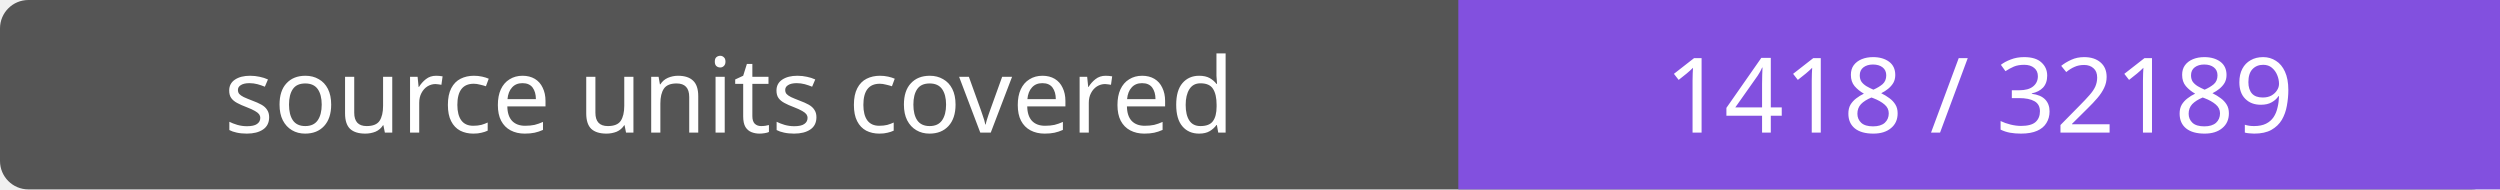
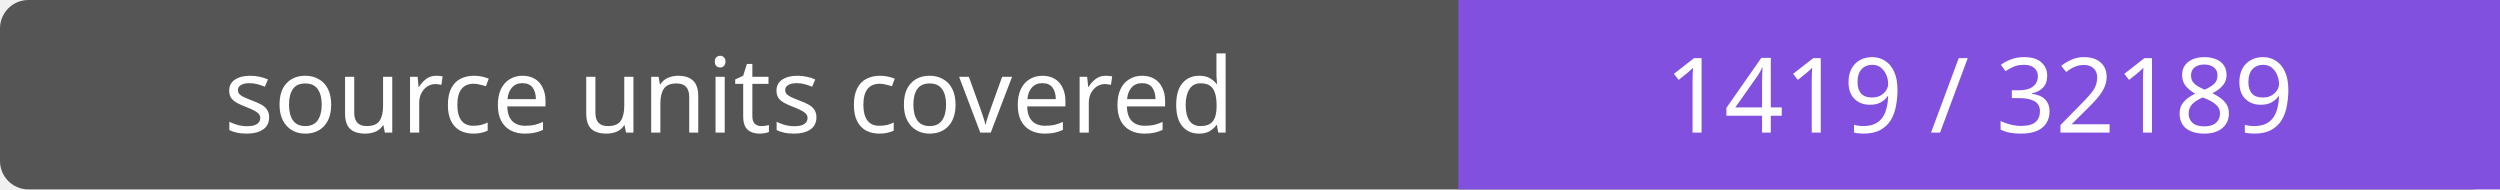
- <svg xmlns="http://www.w3.org/2000/svg" width="264" height="20" role="img" aria-label="source units covered: 1418 / 32189">
+ <svg xmlns="http://www.w3.org/2000/svg" width="264" height="20" role="img" aria-label="source units covered: 1419 / 32189">
  <rect width="264" height="20" rx="3" fill="#555" />
  <path fill="#8250df" d="M154 0h110v20H154z" />
  <g fill="#fff" text-anchor="middle" font-family="Verdana,sans-serif" font-size="11">
    <text x="77.0" y="14">source units covered</text>
-     <text x="209.0" y="14">1418 / 32189</text>
+     <text x="209.0" y="14">1419 / 32189</text>
  </g>
</svg>
